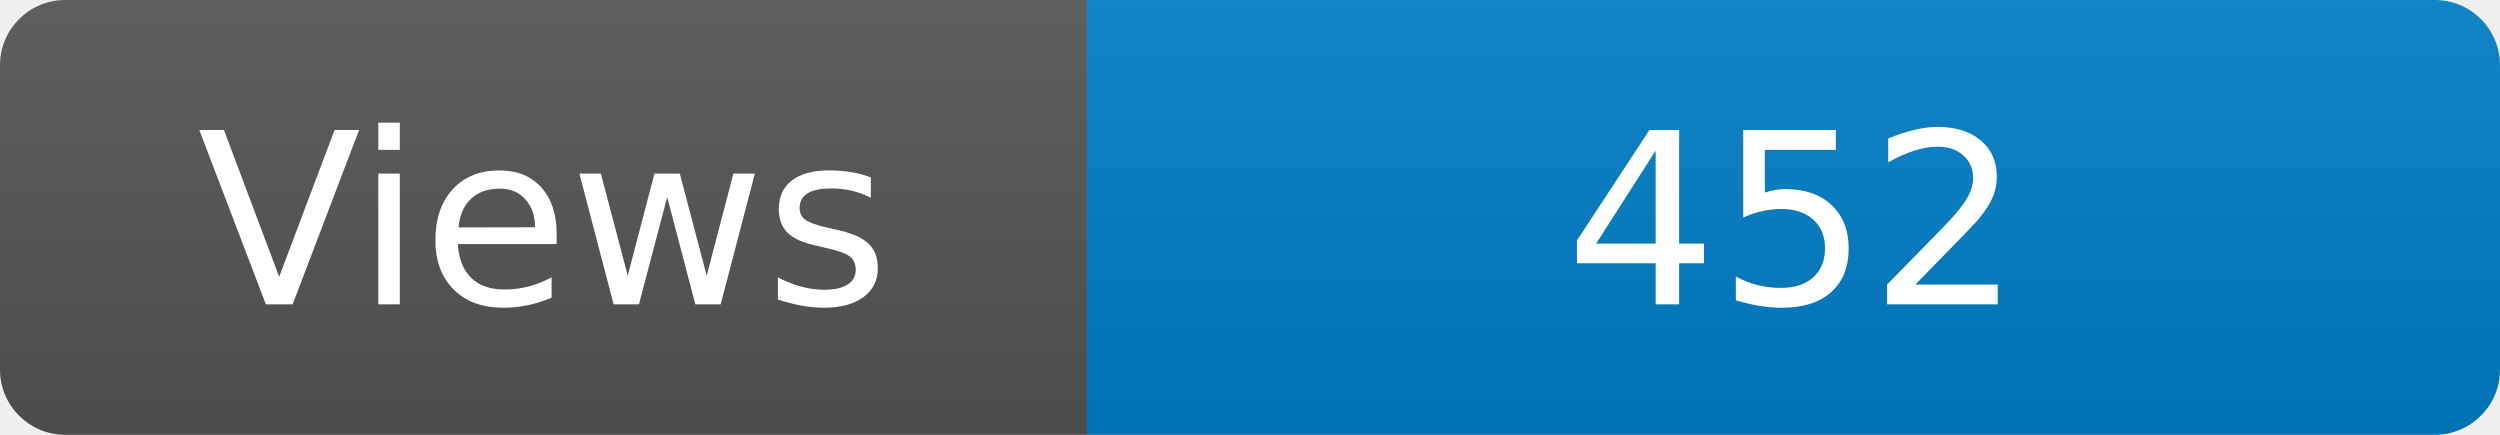
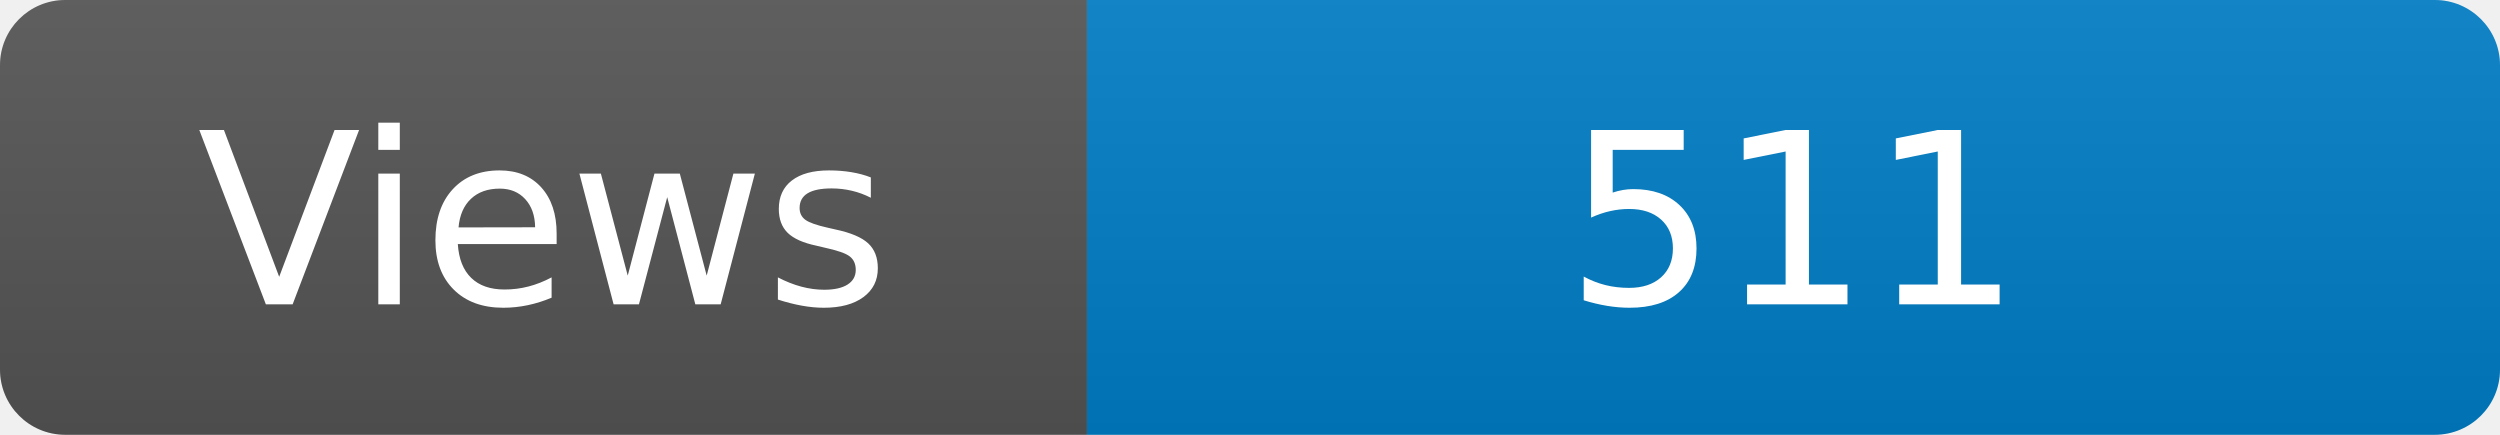
<svg xmlns="http://www.w3.org/2000/svg" width="115" height="20" role="img" aria-label="Maintained?: yes">
  <linearGradient id="s" x2="0" y2="100%">
    <stop offset="0" stop-color="#bbb" stop-opacity=".1" />
    <stop offset="1" stop-opacity=".1" />
  </linearGradient>
  <clipPath id="r">
    <rect width="115" height="20" rx="3" fill="#fff" />
  </clipPath>
  <g clip-path="url(#r)">
    <rect width="50" height="20" fill="#555" />
    <rect x="50" width="160" height="20" fill="#007ec6" />
    <rect width="115" height="20" fill="url(#s)" />
  </g>
  <g fill="#fff" text-anchor="middle" font-family="Verdana,Geneva,DejaVu Sans,sans-serif" font-size="110">
    <text x="250" y="140" transform="scale(.1)" fill="#fff">Views</text>
-     <text x="825" y="140" transform="scale(.1)" fill="#fff">452</text>
+     <text x="825" y="140" transform="scale(.1)" fill="#fff">511</text>
  </g>
</svg>
